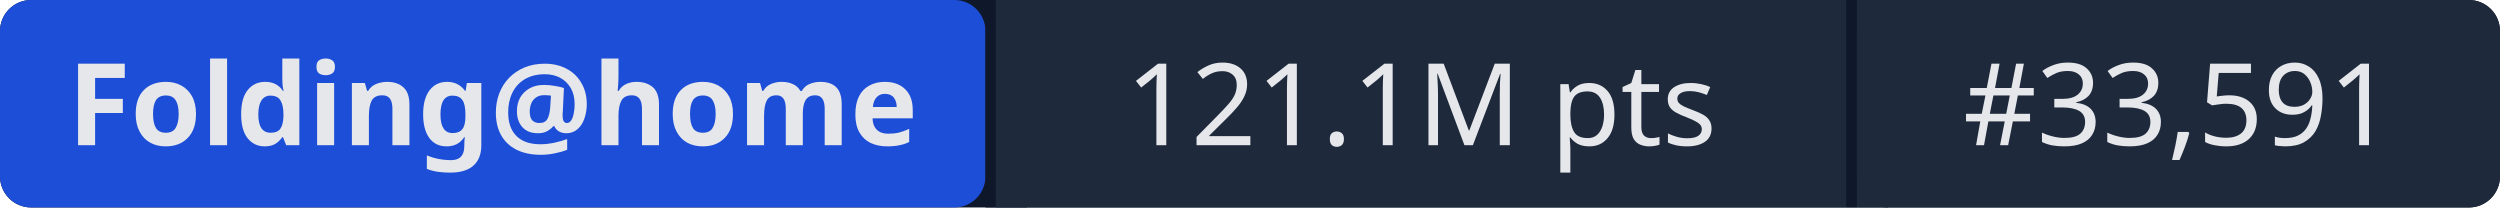
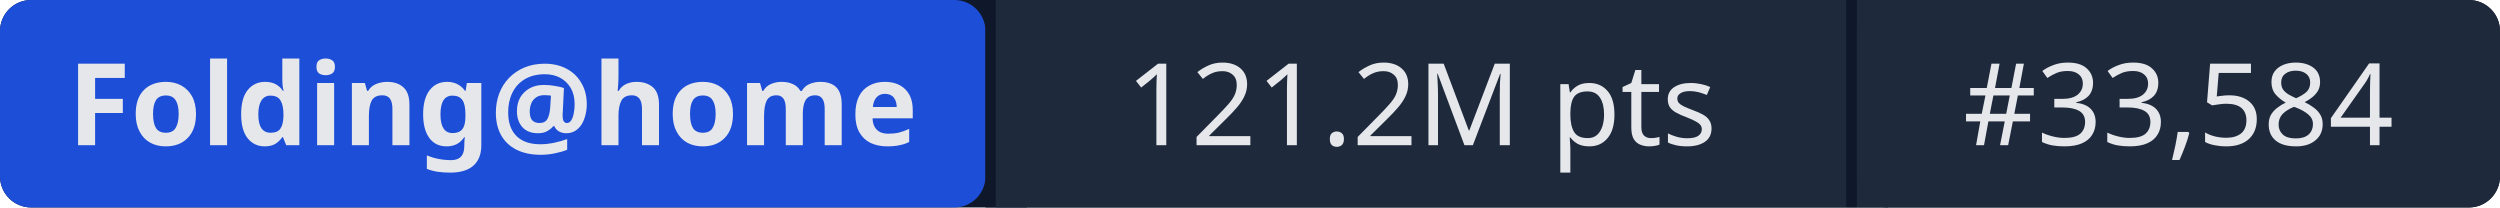
- <svg xmlns="http://www.w3.org/2000/svg" width="241" height="20" role="img" aria-label="Folding@home: 121.1M pts | #33,591">
+ <svg xmlns="http://www.w3.org/2000/svg" width="241" height="20" role="img" aria-label="Folding@home: 121.2M pts | #33,584">
  <rect width="241" height="20" rx="3" fill="#0f172a" />
  <rect x="0" width="95" height="20" rx="3" fill="#1d4ed8" />
  <rect x="95" width="1" height="20" fill="#0f172a" />
  <rect x="96" width="82" height="20" fill="#1e293b" />
  <rect x="178" width="1" height="20" fill="#0f172a" />
  <rect x="179" width="62" height="20" rx="3" fill="#1e293b" />
  <rect x="96" width="3" height="20" fill="#1e293b" />
  <rect x="179" width="3" height="20" fill="#1e293b" />
  <g fill="#e5e7eb" font-family="system-ui,sans-serif" font-size="11" text-anchor="middle">
    <text x="47.5" y="14" font-weight="600">Folding@home</text>
-     <text x="137" y="14">121.1M pts</text>
-     <text x="210" y="14">#33,591</text>
+     <text x="137" y="14">121.2M pts</text>
+     <text x="210" y="14">#33,584</text>
  </g>
</svg>
